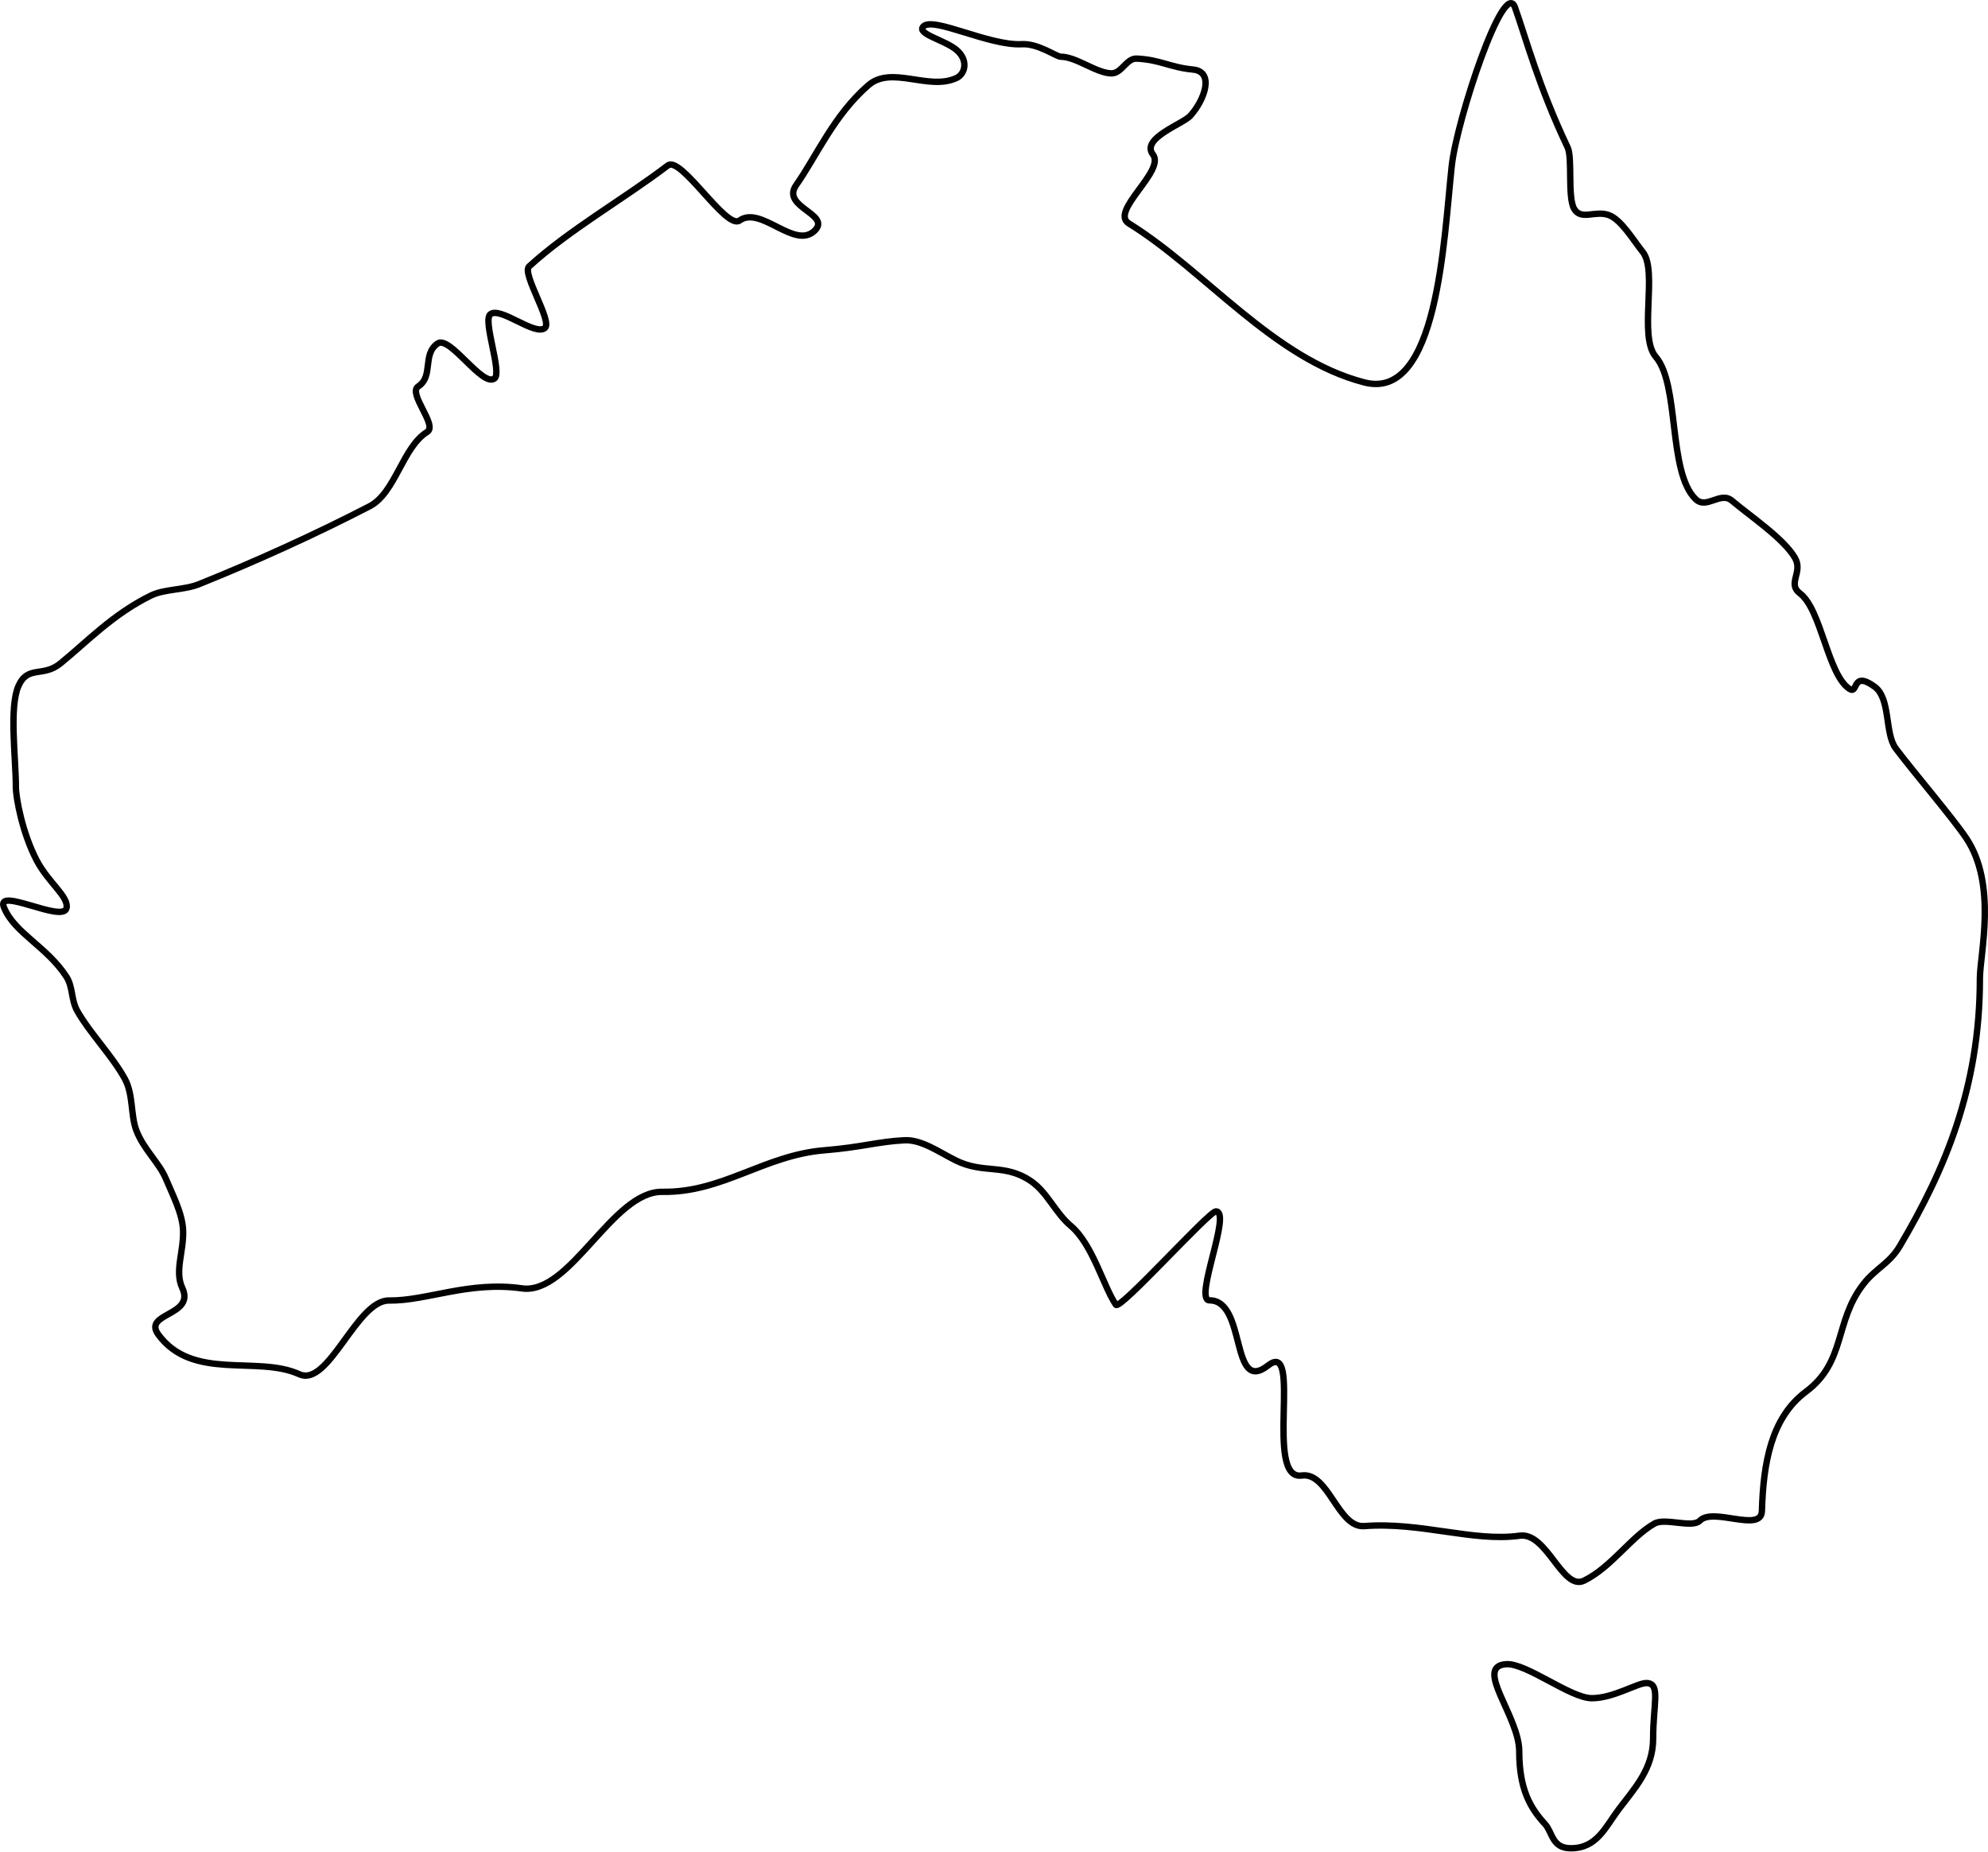
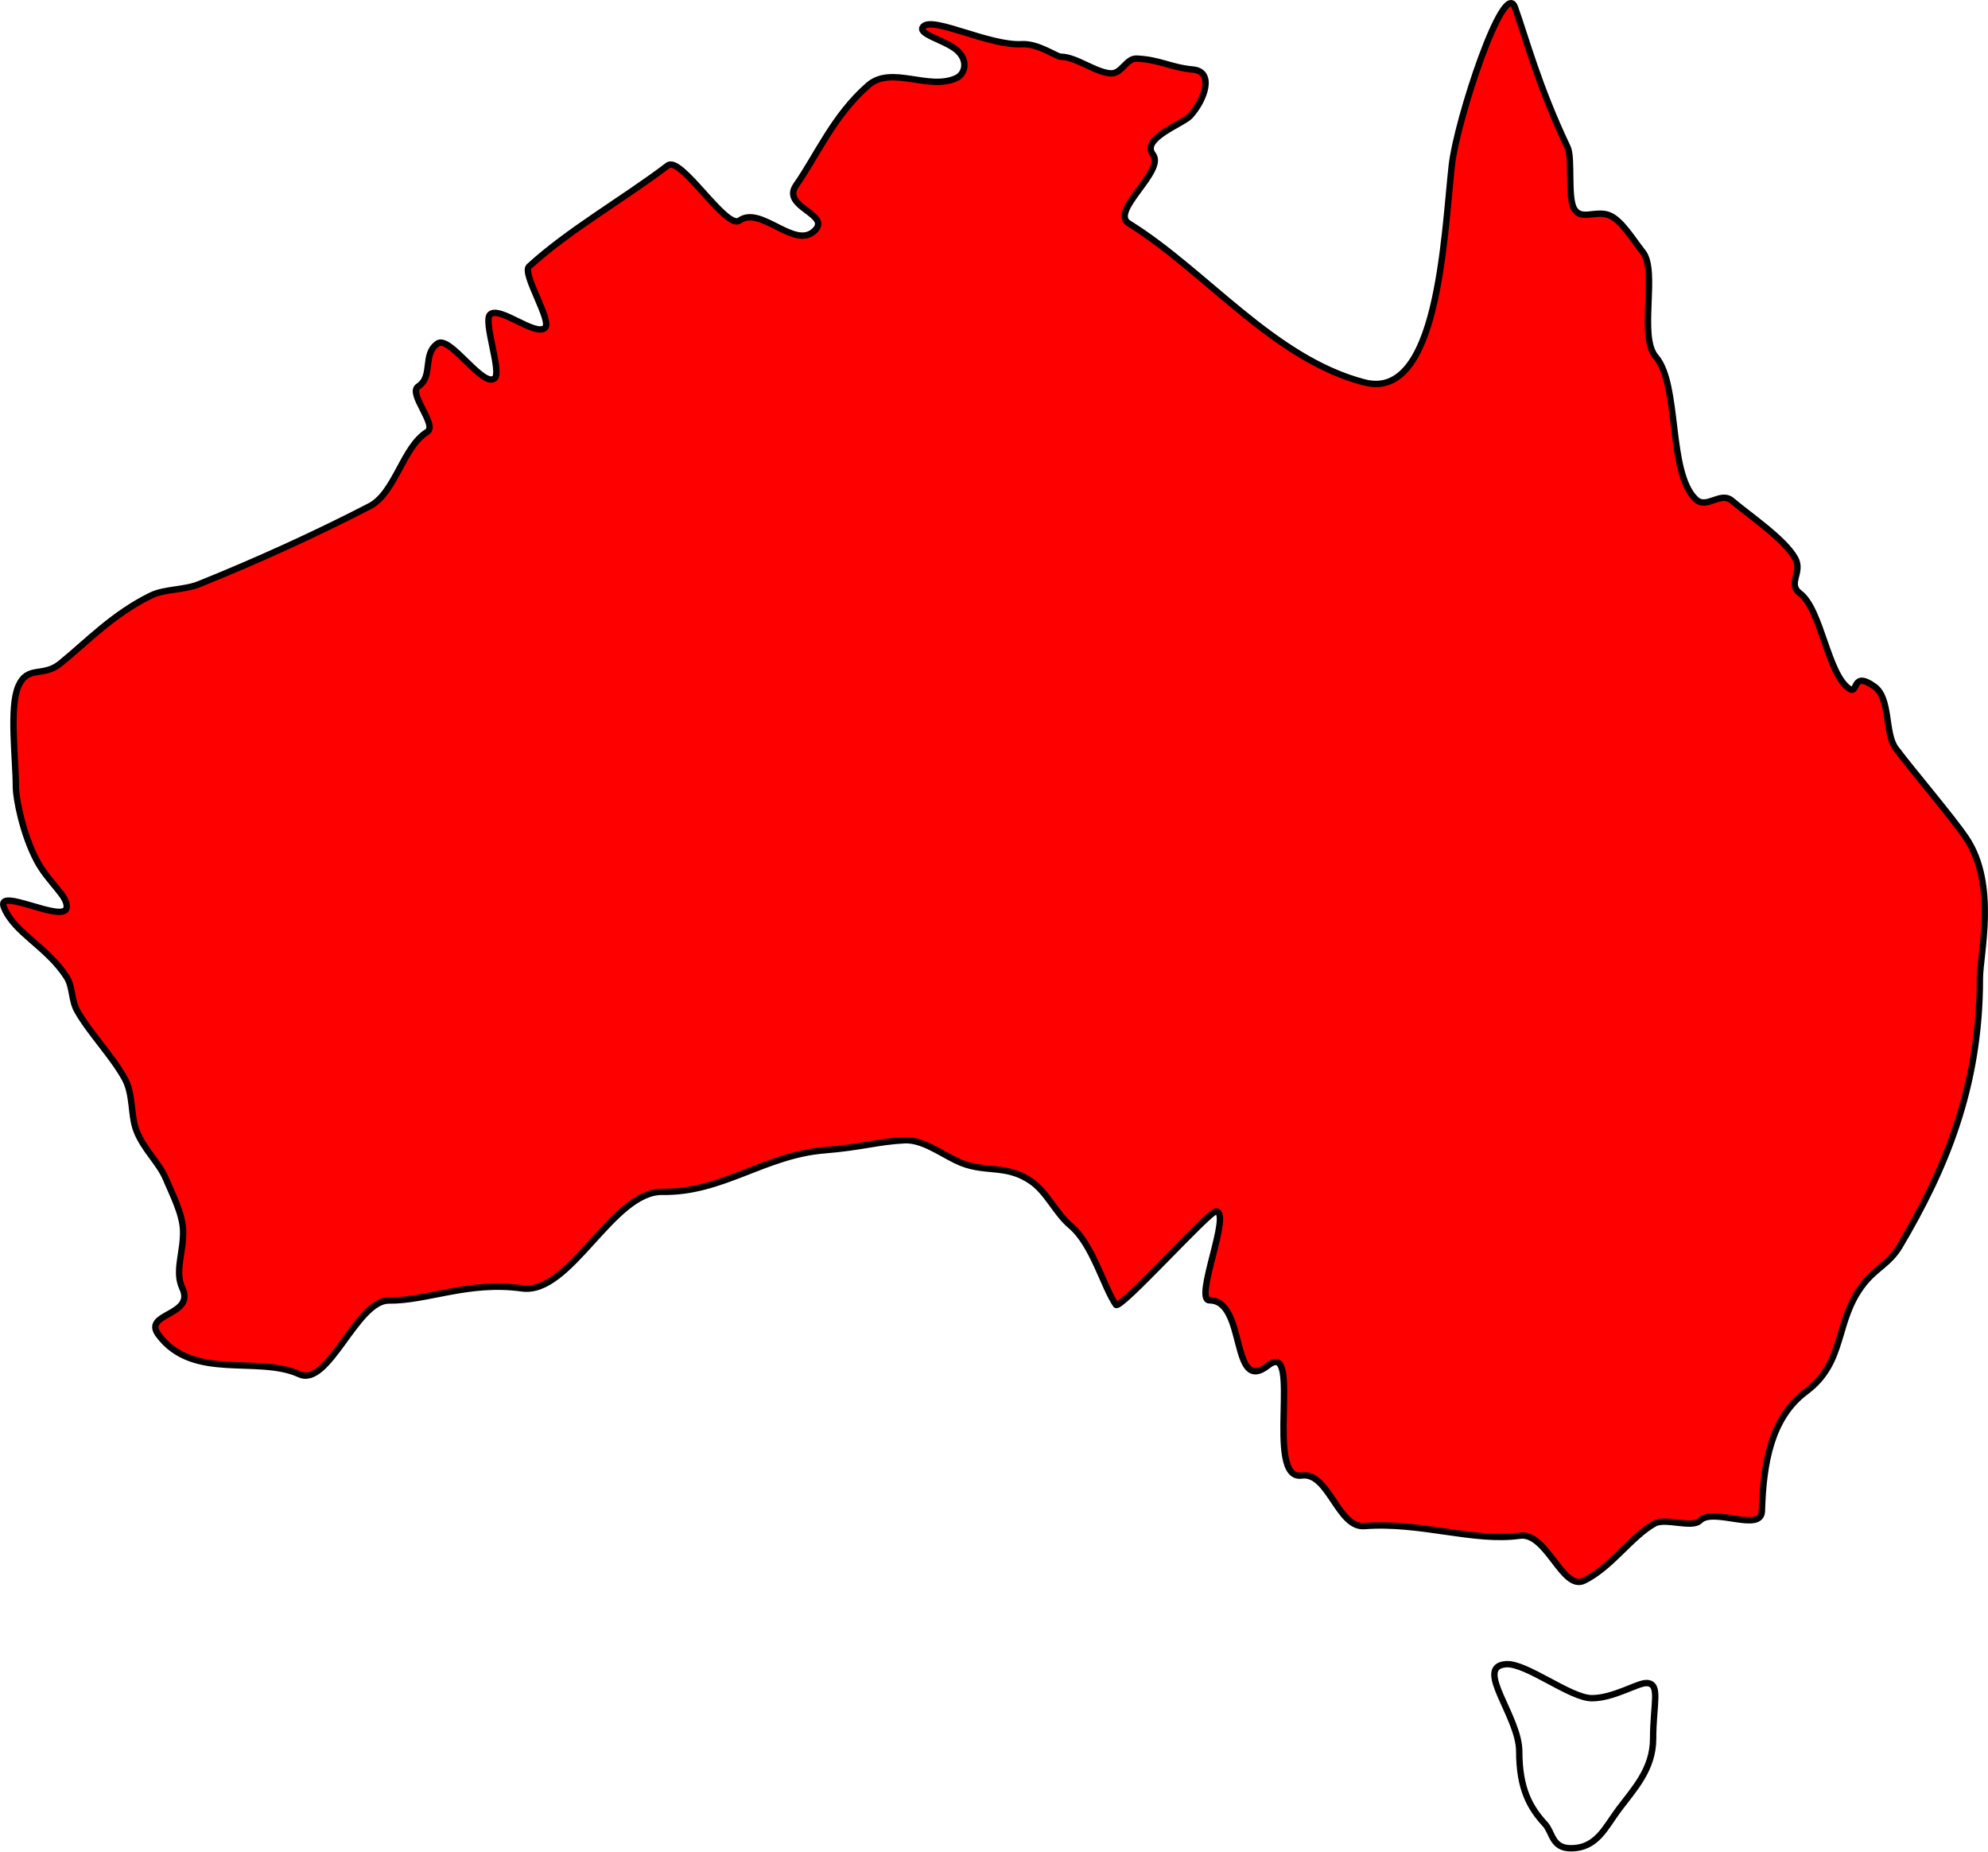
<svg xmlns="http://www.w3.org/2000/svg" id="svg2" viewBox="0 0 674.71 628.37" version="1.0">
+   <defs id="defs1" />
  <g id="layer1" transform="translate(-36.443 -169.91)">
    <g id="g3151" style="stroke:#000000;fill:none">
-       <path id="path2221" style="stroke:#000000;stroke-width:2.168;fill:none" d="m708.4 502.01c0 37.16-11.92 65.02-27.17 90.8-3.57 6.03-8.05 7.41-12.34 12.89-9.93 12.7-5.87 26.34-19.51 36.53-11.91 8.9-14.48 24.4-14.96 40.51-0.23 7.49-16.51-1.37-21.05 3.27-2.6 2.65-11.77-1.05-15.39 0.98-7.92 4.44-14.63 14.82-23.89 19.37-7.4 3.64-12.6-16.52-21.87-15.24-15.76 2.18-33.59-4.74-52.76-3.26-8.96 0.69-12.09-18.46-21.25-17.17-12.83 1.81 0.4-46.57-11.35-37.37-12.99 10.17-7.22-22.08-19.92-22.08-5.47 0 7.66-30.14 2.17-30.19-2.36-0.02-32.59 33.65-33.93 31.7-4.21-6.11-7.87-20.52-15.34-26.81-5.25-4.43-7.9-11.28-13.4-15.09-8.99-6.23-16.11-2.36-25.66-7.12-5.77-2.87-11.54-7.1-17.37-6.82-8.84 0.42-14.53 2.38-27.09 3.39-20.5 1.66-34.66 14.44-55.05 14.11-17.02-0.28-31.21 35.1-47.69 32.77-18.03-2.55-32.34 4.29-45.13 4.12-11.01-0.14-20.45 29.56-30.42 25.02-14.24-6.49-36.13 2.41-47.822-13.43-5.486-7.44 12.562-6.29 8.105-15.84-2.685-5.75 0.519-12.17 0.268-19.57-0.192-5.68-3.656-12.27-5.863-17.55-2.267-5.42-7.544-9.92-10.006-16.38-1.976-5.18-0.969-12.2-3.938-17.57-4.309-7.8-11.825-15.42-16.082-22.92-2.189-3.86-1.425-8.14-3.718-11.67-6.669-10.26-17.693-14.85-21.19-23.52-2.934-7.27 20.25 5.54 21.256 0.17 0.721-3.84-6.174-8.59-10.094-16.02-4.882-9.25-7.114-21.28-7.114-25.05 0-9.54-2.331-27.06 0.883-34.25 3.198-7.15 8.255-2.79 14.227-7.64 9.028-7.33 17.724-16.67 30.774-23.07 4.513-2.21 11.229-1.81 16.214-3.81 19.33-7.77 39.47-16.91 57.97-26.47 8.73-4.52 11.2-20.1 19.53-25.23 3.65-2.25-6.66-13.07-3.05-15.43 5.29-3.45 1.29-10.87 6.56-14.56 4.16-2.91 15.25 14.97 19.34 11.85 2.64-2.02-4.04-19.61-1.45-21.77 3.35-2.8 15.21 7.51 18.56 4.62 2.61-2.26-7.96-18.51-5.38-20.86 13.61-12.45 31.83-22.7 47.09-34.28 4.46-3.39 19.79 21.93 24.32 18.69 7.28-5.22 18.8 10.12 25.57 3.38 5.6-5.58-11.58-7.92-6.34-15.39 6.96-9.89 12.74-23.67 24.48-33.89 7.92-6.9 20.45 1.94 29.93-2.47 3.02-1.4 4.15-6.15-0.11-9.64-4.05-3.31-13.5-5.34-11.15-7.84 3.29-3.51 22.32 6.61 33.45 6 5.58-0.31 11.7 4.26 13.25 4.26 5.2 0 11.92 5.49 17.06 5.64 3.63 0.1 5.11-5.18 8.7-5.01 7.95 0.38 11.26 2.97 19.04 3.71 7.4 0.69 4.02 10.28-0.88 15.7-2.52 2.79-16.91 7.68-12.68 13.14 4.31 5.55-14.81 19.29-8.17 23.4 25.99 16.08 49.08 45.95 79.91 53.95 24.99 6.49 26.96-48.57 29.67-73.46 1.71-15.72 17.78-64.12 21.46-53.82 3.84 10.76 7.9 26.5 17.87 47.51 1.72 3.63-0.1 16.99 2.24 20.9 2.39 4 7.19 0.39 11.75 2.08 4.26 1.59 8.24 8.45 11.51 12.52 5.2 6.46-1.54 28.67 4.42 35.58 8.16 9.47 4.05 39.01 13.49 48.28 3.76 3.69 8.43-2.83 12.43 0.6 5.72 4.9 17.56 12.78 21.35 19.42 2.76 4.85-2.74 8.67 1.64 11.97 7.32 5.5 9.42 27.64 16.84 32.44 3.04 1.96 0.69-6.33 8.41-0.84 5.68 4.04 3.43 15.89 7.3 21.06 5.85 7.8 19.16 23.36 23.89 30.4 10.61 15.8 4.65 39.4 4.65 47.67z" />
+       <path id="path2221" style="stroke:#000000;stroke-width:2.168;fill:#ff0000" d="m708.4 502.01c0 37.16-11.92 65.02-27.17 90.8-3.57 6.03-8.05 7.41-12.34 12.89-9.93 12.7-5.87 26.34-19.51 36.53-11.91 8.9-14.48 24.4-14.96 40.51-0.23 7.49-16.51-1.37-21.05 3.27-2.6 2.65-11.77-1.05-15.39 0.98-7.92 4.44-14.63 14.82-23.89 19.37-7.4 3.64-12.6-16.52-21.87-15.24-15.76 2.18-33.59-4.74-52.76-3.26-8.96 0.69-12.09-18.46-21.25-17.17-12.83 1.81 0.4-46.57-11.35-37.37-12.99 10.17-7.22-22.08-19.92-22.08-5.47 0 7.66-30.14 2.17-30.19-2.36-0.02-32.59 33.65-33.93 31.7-4.21-6.11-7.87-20.52-15.34-26.81-5.25-4.43-7.9-11.28-13.4-15.09-8.99-6.23-16.11-2.36-25.66-7.12-5.77-2.87-11.54-7.1-17.37-6.82-8.84 0.42-14.53 2.38-27.09 3.39-20.5 1.66-34.66 14.44-55.05 14.11-17.02-0.28-31.21 35.1-47.69 32.77-18.03-2.55-32.34 4.29-45.13 4.12-11.01-0.14-20.45 29.56-30.42 25.02-14.24-6.49-36.13 2.41-47.822-13.43-5.486-7.44 12.562-6.29 8.105-15.84-2.685-5.75 0.519-12.17 0.268-19.57-0.192-5.68-3.656-12.27-5.863-17.55-2.267-5.42-7.544-9.92-10.006-16.38-1.976-5.18-0.969-12.2-3.938-17.57-4.309-7.8-11.825-15.42-16.082-22.92-2.189-3.86-1.425-8.14-3.718-11.67-6.669-10.26-17.693-14.85-21.19-23.52-2.934-7.27 20.25 5.54 21.256 0.17 0.721-3.84-6.174-8.59-10.094-16.02-4.882-9.25-7.114-21.28-7.114-25.05 0-9.54-2.331-27.06 0.883-34.25 3.198-7.15 8.255-2.79 14.227-7.64 9.028-7.33 17.724-16.67 30.774-23.07 4.513-2.21 11.229-1.81 16.214-3.81 19.33-7.77 39.47-16.91 57.97-26.47 8.73-4.52 11.2-20.1 19.53-25.23 3.65-2.25-6.66-13.07-3.05-15.43 5.29-3.45 1.29-10.87 6.56-14.56 4.16-2.91 15.25 14.97 19.34 11.85 2.64-2.02-4.04-19.61-1.45-21.77 3.35-2.8 15.21 7.51 18.56 4.62 2.61-2.26-7.96-18.51-5.38-20.86 13.61-12.45 31.83-22.7 47.09-34.28 4.46-3.39 19.79 21.93 24.32 18.69 7.28-5.22 18.8 10.12 25.57 3.38 5.6-5.58-11.58-7.92-6.34-15.39 6.96-9.89 12.74-23.67 24.48-33.89 7.92-6.9 20.45 1.94 29.93-2.47 3.02-1.4 4.15-6.15-0.11-9.64-4.05-3.31-13.5-5.34-11.15-7.84 3.29-3.51 22.32 6.61 33.45 6 5.58-0.31 11.7 4.26 13.25 4.26 5.2 0 11.92 5.49 17.06 5.64 3.63 0.1 5.11-5.18 8.7-5.01 7.95 0.38 11.26 2.97 19.04 3.71 7.4 0.69 4.02 10.28-0.88 15.7-2.52 2.79-16.91 7.68-12.68 13.14 4.31 5.55-14.81 19.29-8.17 23.4 25.99 16.08 49.08 45.95 79.91 53.95 24.99 6.49 26.96-48.57 29.67-73.46 1.71-15.72 17.78-64.12 21.46-53.82 3.84 10.76 7.9 26.5 17.87 47.51 1.72 3.63-0.1 16.99 2.24 20.9 2.39 4 7.19 0.39 11.75 2.08 4.26 1.59 8.24 8.45 11.51 12.52 5.2 6.46-1.54 28.67 4.42 35.58 8.16 9.47 4.05 39.01 13.49 48.28 3.76 3.69 8.43-2.83 12.43 0.6 5.72 4.9 17.56 12.78 21.35 19.42 2.76 4.85-2.74 8.67 1.64 11.97 7.32 5.5 9.42 27.64 16.84 32.44 3.04 1.96 0.69-6.33 8.41-0.84 5.68 4.04 3.43 15.89 7.3 21.06 5.85 7.8 19.16 23.36 23.89 30.4 10.61 15.8 4.65 39.4 4.65 47.67z" />
      <path id="path2225" style="stroke:#000000;stroke-width:2.168;fill:none" d="m597.5 759.96c0 10.34-6.37 16.98-11.64 23.98-4.59 6.1-7.42 13.26-16.28 13.26-6.47 0-6.18-5.39-8.77-8.21-5.04-5.47-8.75-11.87-8.75-24.65 0-11.93-15.51-28.87-4.46-29.61 6.86-0.47 21.8 11.54 29.1 11.54 7.43 0 15.52-5.24 18.61-5.14 4.82 0.16 2.19 7.04 2.19 18.83z" />
    </g>
  </g>
</svg>
